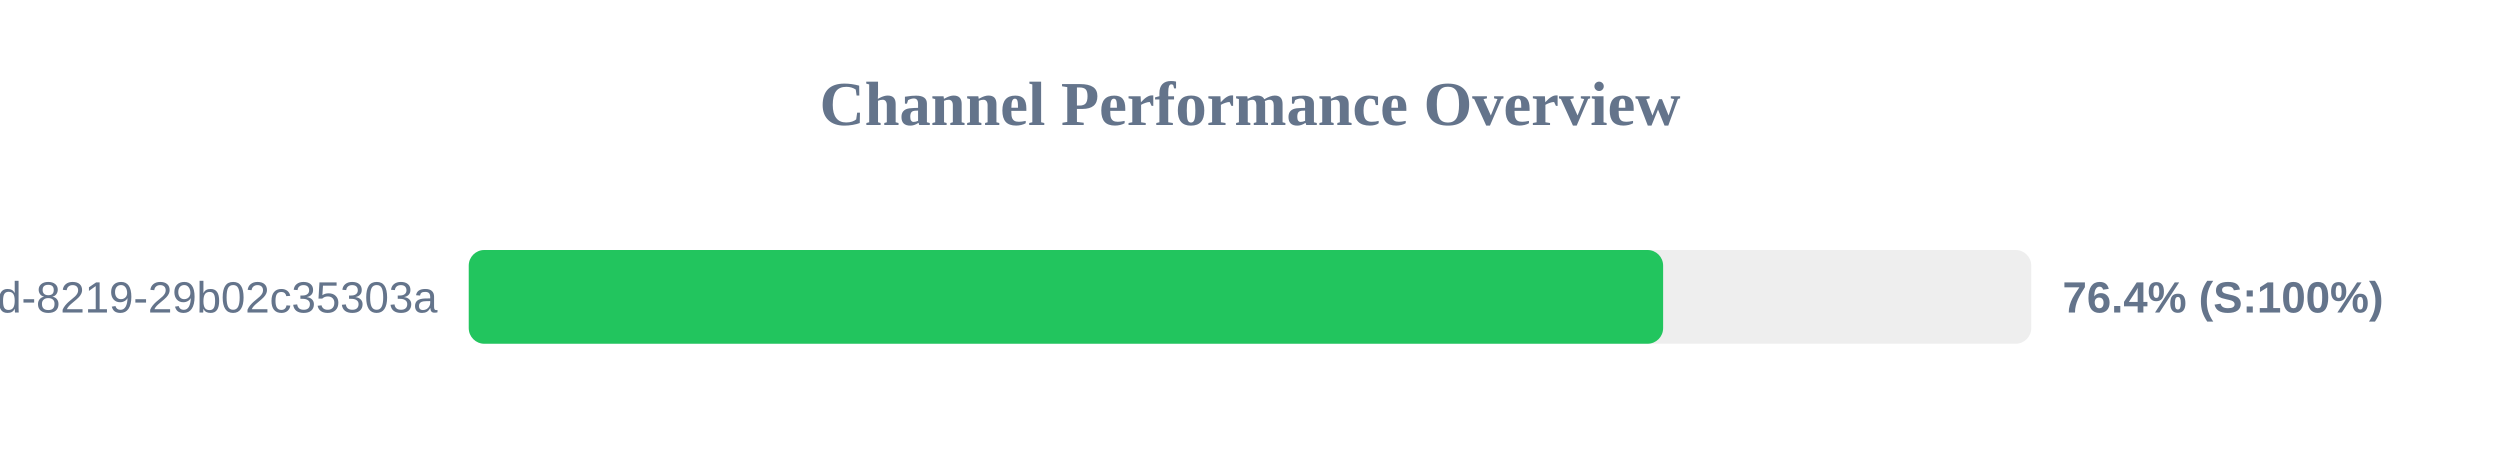
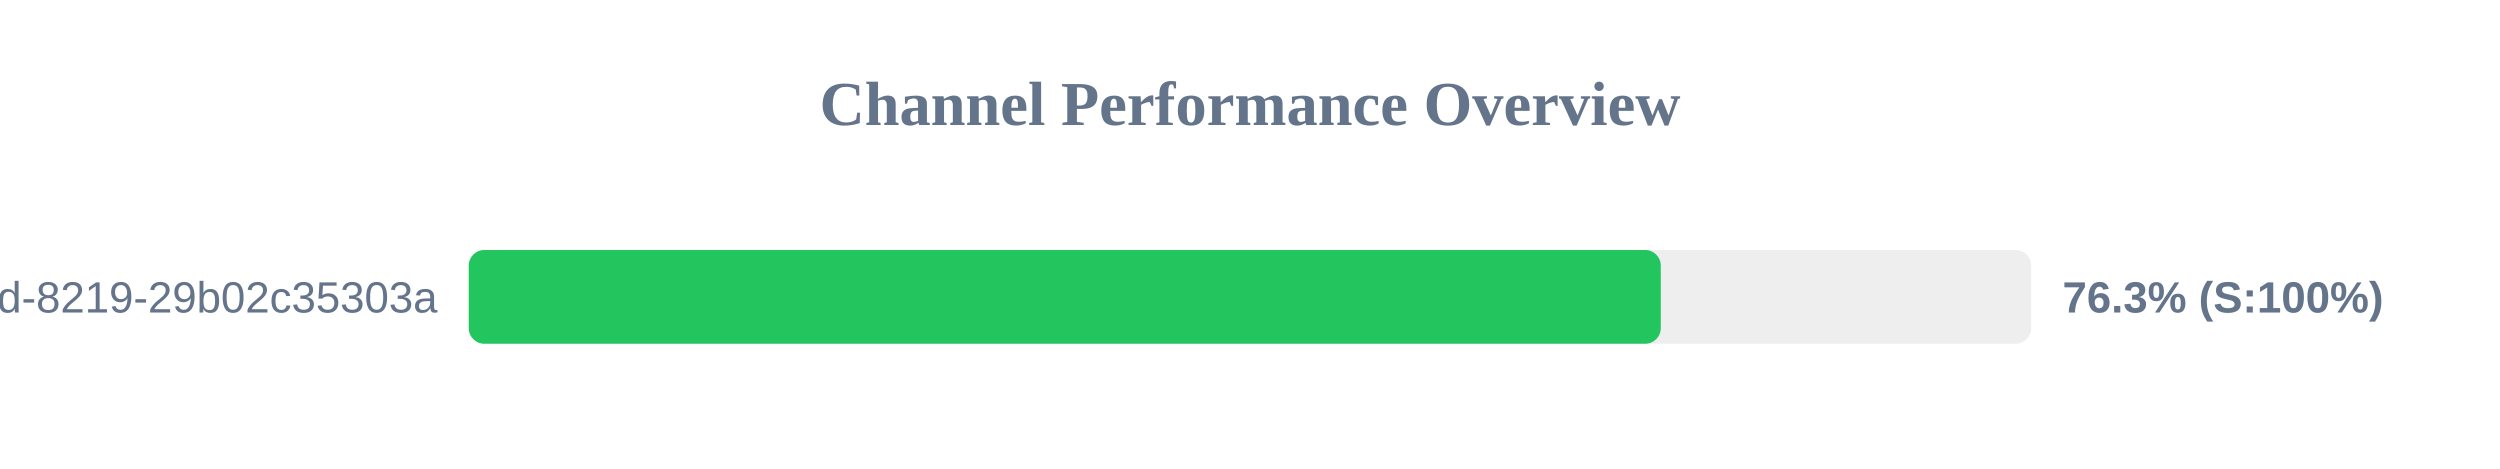
<svg xmlns="http://www.w3.org/2000/svg" width="800" height="150" version="1.1">
  <style>
        .row { font: 14px Arial; fill: #64748b; }
        .score { font: bold 14px Arial; fill: #64748b; }
    </style>
  <text x="400" y="40" text-anchor="middle" font-size="20px" font-weight="bold" fill="#64748b">Channel Performance Overview</text>
  <rect x="150" y="80" width="500" height="30" fill="#eee" rx="5" />
-   <rect x="150" y="80" width="382.2" height="30" fill="#22c55e" rx="5" />
+   <rect x="150" y="80" width="381.45" height="30" fill="#22c55e" rx="5" />
  <text x="140" y="100" text-anchor="end" class="row">?uuid=5eaa121d-4362-444d-8219-29b02c35303a</text>
-   <text x="660" y="100" text-anchor="start" class="score">76.4% (S:100%)</text>
+   <text x="660" y="100" text-anchor="start" class="score">76.3% (S:100%)</text>
</svg>
